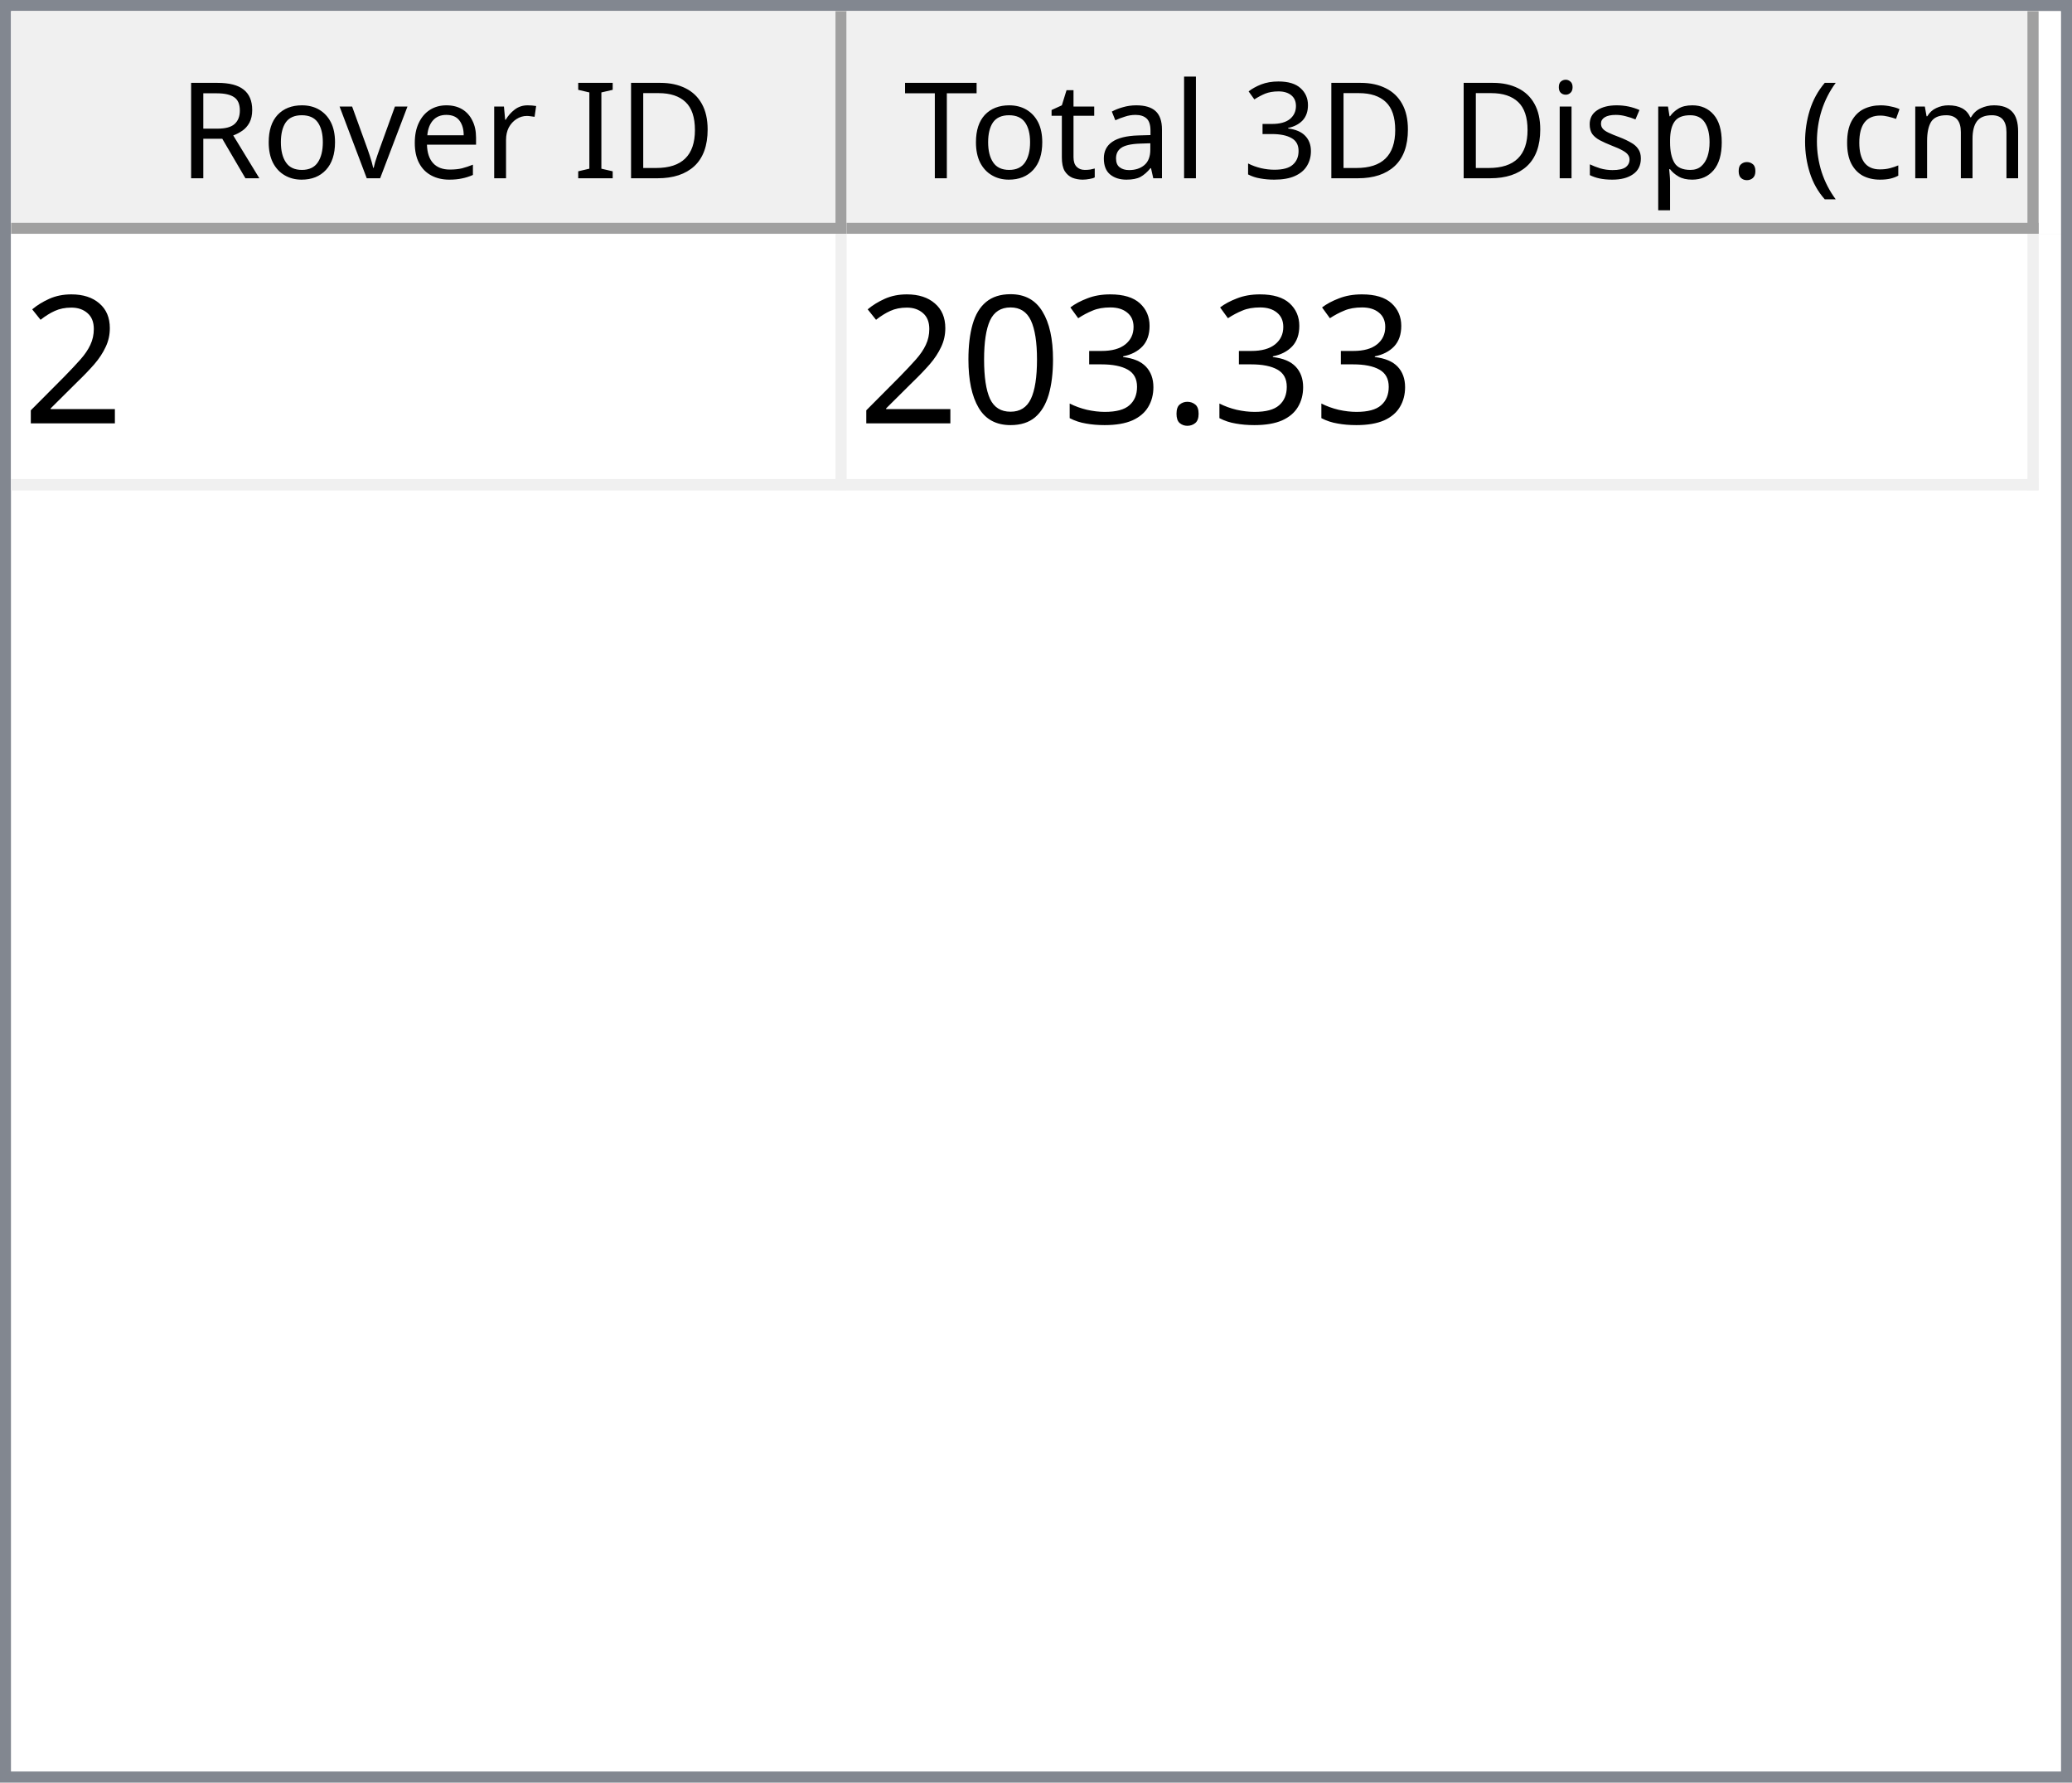
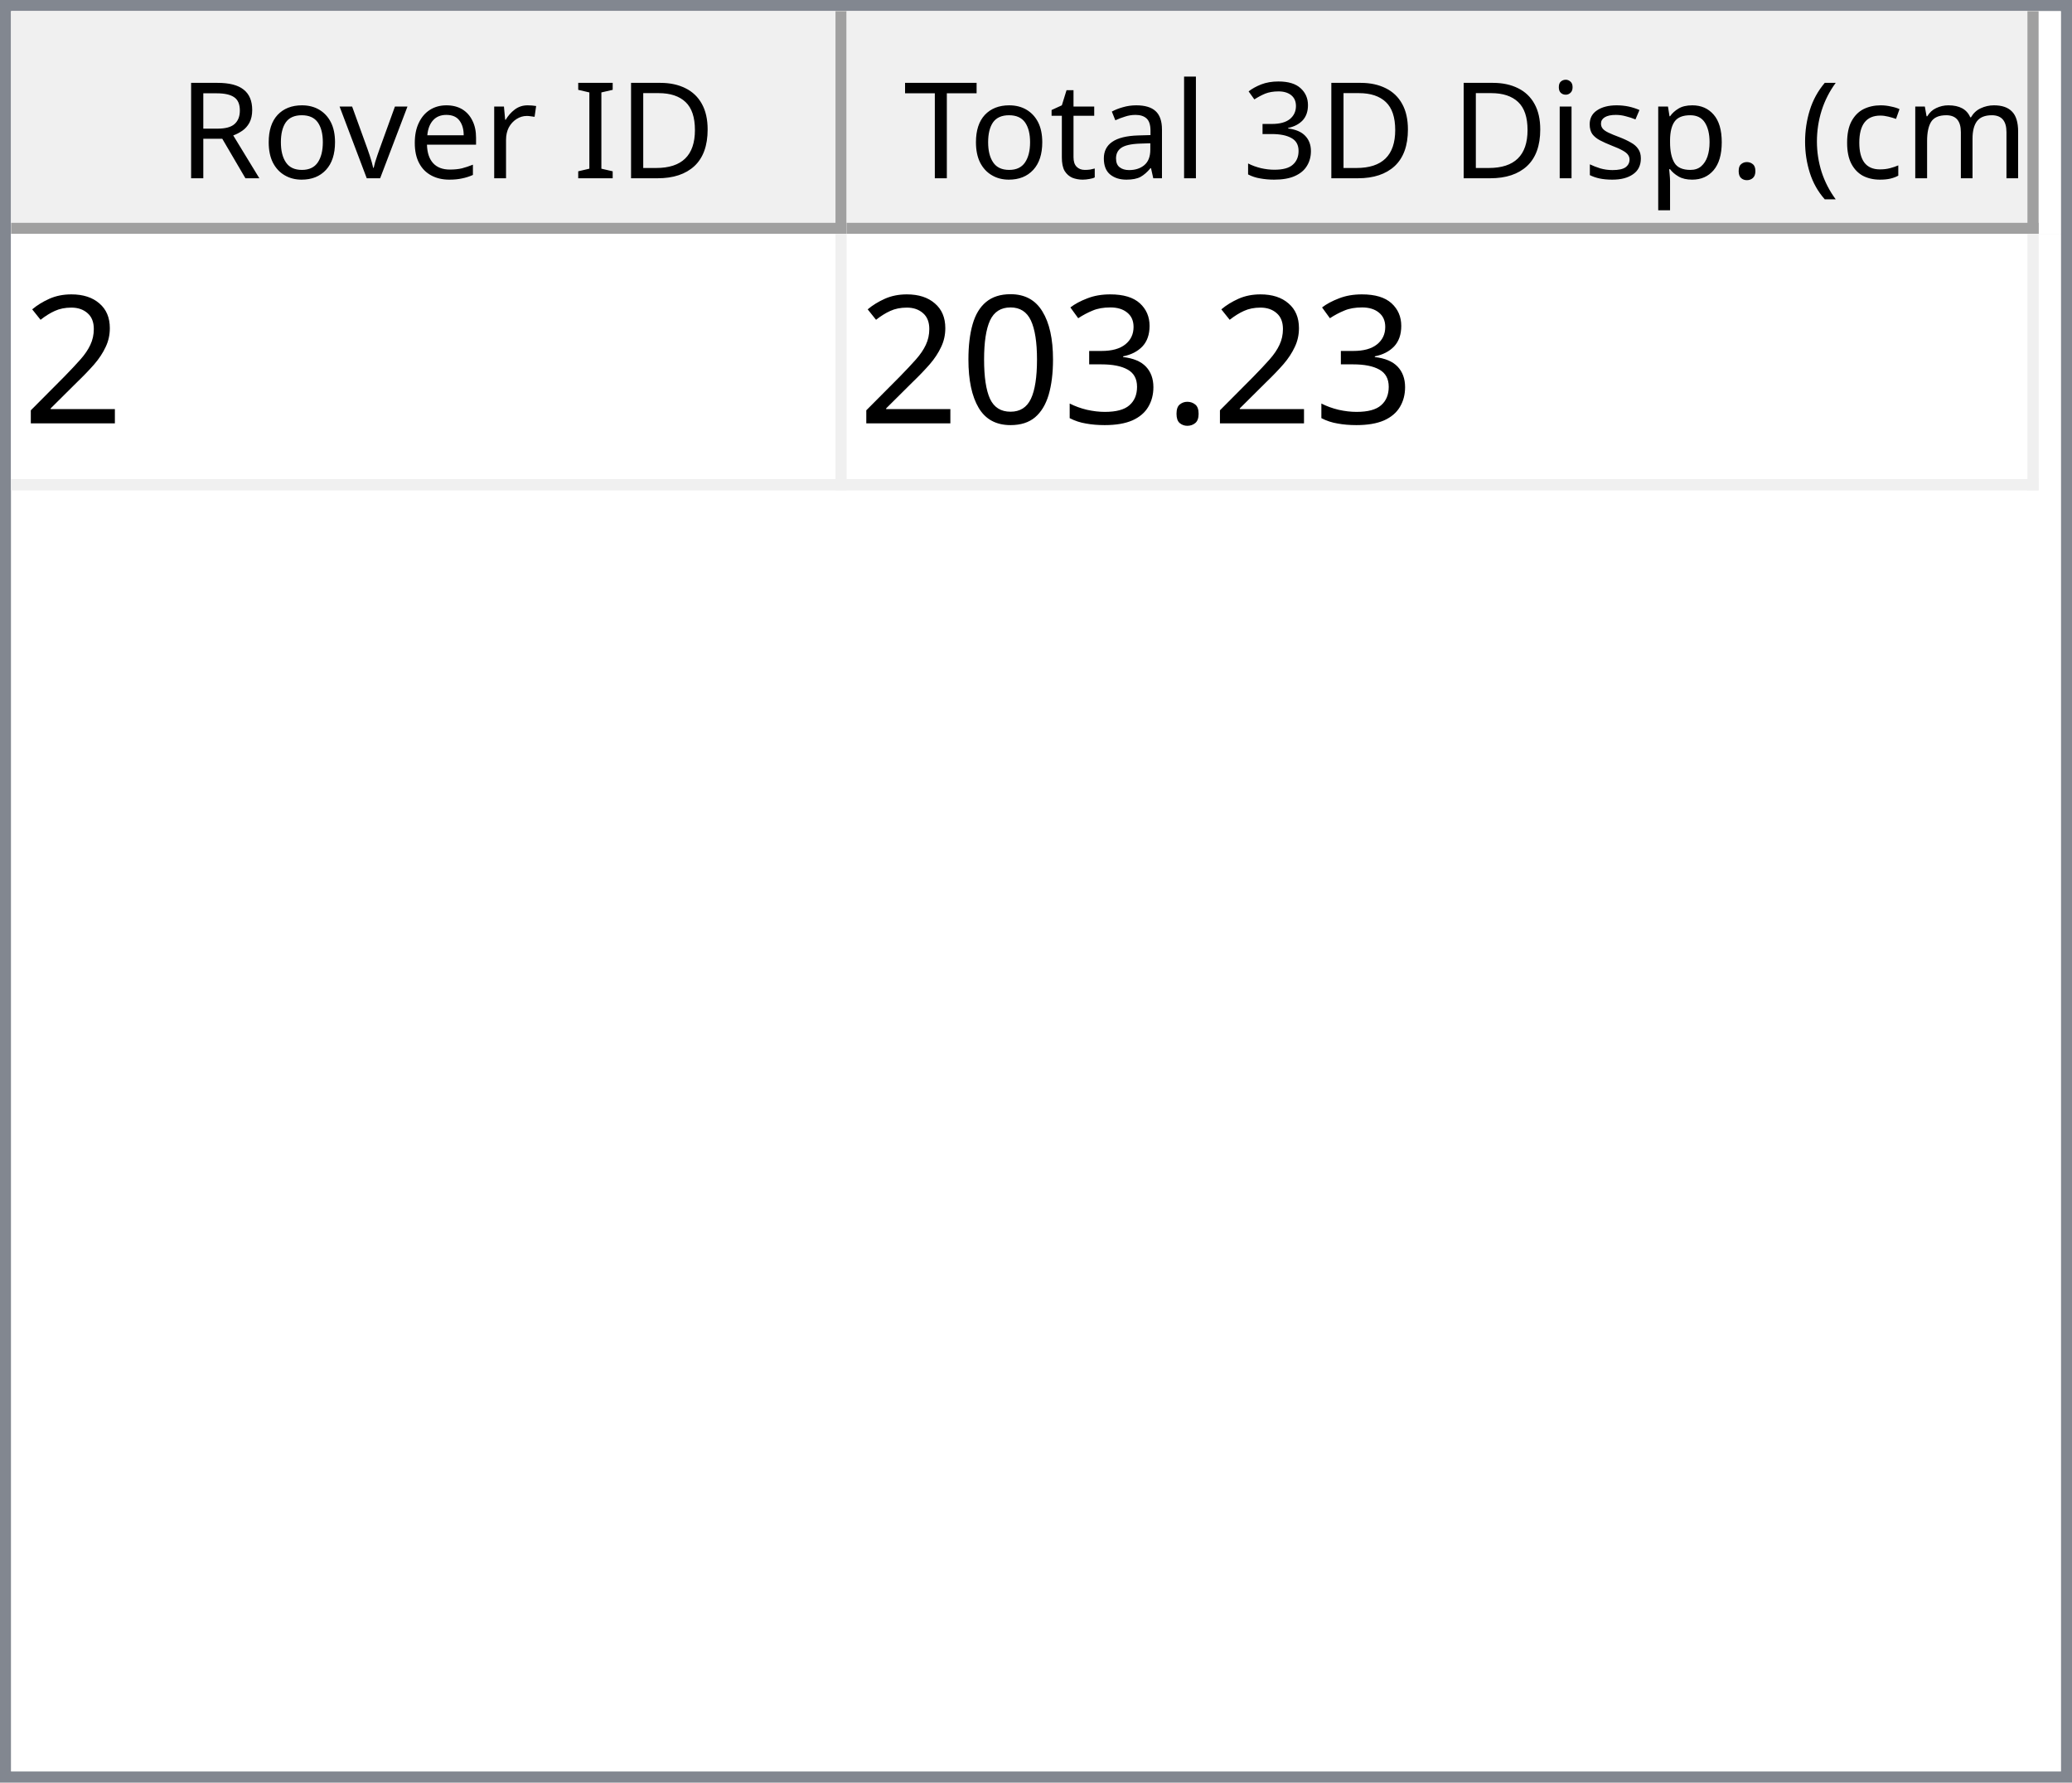
<svg xmlns="http://www.w3.org/2000/svg" style="fill-opacity:1; color-rendering:auto; color-interpolation:auto; text-rendering:auto; stroke:black; stroke-linecap:square; stroke-miterlimit:10; shape-rendering:auto; stroke-opacity:1; fill:black; stroke-dasharray:none; font-weight:normal; stroke-width:1; font-family:'Dialog'; font-style:normal; stroke-linejoin:miter; font-size:12px; stroke-dashoffset:0; image-rendering:auto;" width="186" height="160">
  <defs id="genericDefs" />
  <g>
    <defs id="defs1">
      <clipPath clipPathUnits="userSpaceOnUse" id="clipPath1">
        <path d="M0 0 L186 0 L186 160 L0 160 L0 0 Z" />
      </clipPath>
      <clipPath clipPathUnits="userSpaceOnUse" id="clipPath2">
        <path d="M0 0 L0 160 L186 160 L186 0 Z" />
      </clipPath>
      <clipPath clipPathUnits="userSpaceOnUse" id="clipPath3">
        <path d="M0 0 L0 20 L184 20 L184 0 Z" />
      </clipPath>
      <clipPath clipPathUnits="userSpaceOnUse" id="clipPath4">
        <path d="M0 0 L0 20 L75 20 L75 0 Z" />
      </clipPath>
      <clipPath clipPathUnits="userSpaceOnUse" id="clipPath5">
        <path d="M1 1 L1 19 L74 19 L74 1 Z" />
      </clipPath>
      <clipPath clipPathUnits="userSpaceOnUse" id="clipPath6">
        <path d="M0 0 L0 18 L73 18 L73 0 Z" />
      </clipPath>
      <clipPath clipPathUnits="userSpaceOnUse" id="clipPath7">
        <path d="M-0.5 -0.5 L-0.5 19.5 L74.5 19.5 L74.5 -0.5 Z" />
      </clipPath>
      <clipPath clipPathUnits="userSpaceOnUse" id="clipPath8">
        <path d="M0 0 L0 20 L107 20 L107 0 Z" />
      </clipPath>
      <clipPath clipPathUnits="userSpaceOnUse" id="clipPath9">
        <path d="M1 1 L1 19 L106 19 L106 1 Z" />
      </clipPath>
      <clipPath clipPathUnits="userSpaceOnUse" id="clipPath10">
        <path d="M0 0 L0 18 L105 18 L105 0 Z" />
      </clipPath>
      <clipPath clipPathUnits="userSpaceOnUse" id="clipPath11">
        <path d="M-0.5 -0.5 L-0.5 19.5 L106.5 19.5 L106.5 -0.5 Z" />
      </clipPath>
      <clipPath clipPathUnits="userSpaceOnUse" id="clipPath12">
        <path d="M0 0 L0 138 L184 138 L184 0 Z" />
      </clipPath>
      <clipPath clipPathUnits="userSpaceOnUse" id="clipPath13">
        <path d="M0 0 L0 23 L182 23 L182 0 Z" />
      </clipPath>
      <clipPath clipPathUnits="userSpaceOnUse" id="clipPath14">
        <path d="M-0.5 -0.5 L-0.5 22.5 L181.5 22.5 L181.5 -0.5 Z" />
      </clipPath>
      <clipPath clipPathUnits="userSpaceOnUse" id="clipPath15">
        <path d="M0 0 L0 22 L74 22 L74 0 Z" />
      </clipPath>
      <clipPath clipPathUnits="userSpaceOnUse" id="clipPath16">
        <path d="M0 0 L0 22 L106 22 L106 0 Z" />
      </clipPath>
      <font horiz-adv-x="64.551" id="font1">
        <font-face ascent="107.91" descent="25.098" units-per-em="100" style="font-style:normal; font-family:Segoe UI; font-weight:normal;" />
        <missing-glyph horiz-adv-x="64.551" d="M8.109 0 L8.109 68.266 L56.453 68.266 L56.453 0 L8.109 0 ZM15.328 7.234 L49.219 7.234 L49.219 61.031 L15.328 61.031 L15.328 7.234 Z" />
        <glyph unicode="D" horiz-adv-x="70.117" d="M9.188 0 L9.188 70.016 L28.516 70.016 Q65.531 70.016 65.531 35.891 Q65.531 19.672 55.25 9.836 Q44.969 0 27.734 0 L9.188 0 ZM17.391 62.594 L17.391 7.422 L27.828 7.422 Q41.609 7.422 49.273 14.797 Q56.938 22.172 56.938 35.688 Q56.938 62.594 28.328 62.594 L17.391 62.594 Z" />
        <glyph unicode="I" horiz-adv-x="26.611" d="M17.391 0 L9.188 0 L9.188 70.016 L17.391 70.016 L17.391 0 Z" />
        <glyph unicode=" " horiz-adv-x="27.393" d="" />
        <glyph unicode="r" horiz-adv-x="34.766" d="M34.188 41.891 Q32.078 43.5 28.125 43.5 Q23 43.5 19.555 38.672 Q16.109 33.844 16.109 25.484 L16.109 0 L8.109 0 L8.109 50 L16.109 50 L16.109 39.703 L16.312 39.703 Q18.016 44.969 21.531 47.922 Q25.047 50.875 29.391 50.875 Q32.516 50.875 34.188 50.203 L34.188 41.891 Z" />
        <glyph unicode="e" horiz-adv-x="52.295" d="M48.297 23 L12.984 23 Q13.188 14.656 17.484 10.109 Q21.781 5.562 29.297 5.562 Q37.75 5.562 44.828 11.141 L44.828 3.609 Q38.234 -1.172 27.391 -1.172 Q16.797 -1.172 10.742 5.641 Q4.688 12.453 4.688 24.812 Q4.688 36.469 11.305 43.82 Q17.922 51.172 27.734 51.172 Q37.547 51.172 42.922 44.828 Q48.297 38.484 48.297 27.203 L48.297 23 ZM40.094 29.781 Q40.047 36.719 36.75 40.578 Q33.453 44.438 27.594 44.438 Q21.922 44.438 17.969 40.383 Q14.016 36.328 13.094 29.781 L40.094 29.781 Z" />
        <glyph unicode="v" horiz-adv-x="47.9" d="M47.406 50 L27.484 0 L19.625 0 L0.688 50 L9.469 50 L22.172 13.672 Q23.578 9.672 23.922 6.688 L24.125 6.688 Q24.609 10.453 25.688 13.484 L38.969 50 L47.406 50 Z" />
        <glyph unicode="o" horiz-adv-x="58.594" d="M29 -1.172 Q17.922 -1.172 11.305 5.836 Q4.688 12.844 4.688 24.422 Q4.688 37.016 11.57 44.094 Q18.453 51.172 30.172 51.172 Q41.359 51.172 47.633 44.289 Q53.906 37.406 53.906 25.203 Q53.906 13.234 47.141 6.031 Q40.375 -1.172 29 -1.172 ZM29.594 44.438 Q21.875 44.438 17.383 39.188 Q12.891 33.938 12.891 24.703 Q12.891 15.828 17.43 10.695 Q21.969 5.562 29.594 5.562 Q37.359 5.562 41.531 10.594 Q45.703 15.625 45.703 24.906 Q45.703 34.281 41.531 39.359 Q37.359 44.438 29.594 44.438 Z" />
        <glyph unicode="R" horiz-adv-x="59.814" d="M59.375 0 L49.609 0 L37.891 19.625 Q36.281 22.359 34.766 24.289 Q33.25 26.219 31.664 27.438 Q30.078 28.656 28.25 29.219 Q26.422 29.781 24.125 29.781 L17.391 29.781 L17.391 0 L9.188 0 L9.188 70.016 L30.078 70.016 Q34.672 70.016 38.555 68.867 Q42.438 67.719 45.289 65.375 Q48.141 63.031 49.758 59.547 Q51.375 56.062 51.375 51.375 Q51.375 47.703 50.273 44.656 Q49.172 41.609 47.148 39.211 Q45.125 36.812 42.266 35.133 Q39.406 33.453 35.844 32.516 L35.844 32.328 Q37.594 31.547 38.891 30.547 Q40.188 29.547 41.359 28.18 Q42.531 26.812 43.68 25.078 Q44.828 23.344 46.234 21.047 L59.375 0 ZM17.391 62.594 L17.391 37.203 L28.516 37.203 Q31.594 37.203 34.203 38.133 Q36.812 39.062 38.719 40.797 Q40.625 42.531 41.703 45.047 Q42.781 47.562 42.781 50.688 Q42.781 56.297 39.141 59.445 Q35.5 62.594 28.609 62.594 L17.391 62.594 Z" />
        <glyph unicode=")" horiz-adv-x="30.176" d="M8.297 -15.922 L1.172 -15.922 Q16.406 2.344 16.406 26.812 Q16.406 51.469 1.078 70.016 L8.297 70.016 Q23.531 52.156 23.531 26.703 Q23.531 1.375 8.297 -15.922 Z" />
        <glyph unicode="m" horiz-adv-x="86.133" d="M79.109 0 L71.094 0 L71.094 28.719 Q71.094 37.016 68.531 40.727 Q65.969 44.438 59.906 44.438 Q54.781 44.438 51.195 39.75 Q47.609 35.062 47.609 28.516 L47.609 0 L39.594 0 L39.594 29.688 Q39.594 44.438 28.219 44.438 Q22.953 44.438 19.531 40.016 Q16.109 35.594 16.109 28.516 L16.109 0 L8.109 0 L8.109 50 L16.109 50 L16.109 42.094 L16.312 42.094 Q21.625 51.172 31.844 51.172 Q36.969 51.172 40.773 48.312 Q44.578 45.453 46 40.828 Q51.562 51.172 62.594 51.172 Q79.109 51.172 79.109 30.812 L79.109 0 Z" />
        <glyph unicode="c" horiz-adv-x="46.191" d="M42.188 2.297 Q36.422 -1.172 28.516 -1.172 Q17.828 -1.172 11.258 5.789 Q4.688 12.75 4.688 23.828 Q4.688 36.188 11.766 43.68 Q18.844 51.172 30.672 51.172 Q37.25 51.172 42.281 48.734 L42.281 40.531 Q36.719 44.438 30.375 44.438 Q22.703 44.438 17.797 38.945 Q12.891 33.453 12.891 24.516 Q12.891 15.719 17.508 10.641 Q22.125 5.562 29.891 5.562 Q36.422 5.562 42.188 9.906 L42.188 2.297 Z" />
        <glyph unicode="(" horiz-adv-x="30.176" d="M29.109 -15.922 L21.969 -15.922 Q6.844 1.375 6.844 26.703 Q6.844 52.156 21.969 70.016 L29.203 70.016 Q13.875 51.469 13.875 26.812 Q13.875 2.344 29.109 -15.922 Z" />
        <glyph unicode="." horiz-adv-x="21.68" d="M10.891 -1.078 Q8.641 -1.078 7.055 0.539 Q5.469 2.156 5.469 4.391 Q5.469 6.641 7.055 8.273 Q8.641 9.906 10.891 9.906 Q13.188 9.906 14.797 8.273 Q16.406 6.641 16.406 4.391 Q16.406 2.156 14.797 0.539 Q13.188 -1.078 10.891 -1.078 Z" />
        <glyph unicode="p" horiz-adv-x="58.789" d="M16.312 7.234 L16.109 7.234 L16.109 -23 L8.109 -23 L8.109 50 L16.109 50 L16.109 41.219 L16.312 41.219 Q22.219 51.172 33.594 51.172 Q43.266 51.172 48.688 44.461 Q54.109 37.75 54.109 26.469 Q54.109 13.922 48 6.375 Q41.891 -1.172 31.297 -1.172 Q21.578 -1.172 16.312 7.234 ZM16.109 27.391 L16.109 20.406 Q16.109 14.203 20.141 9.883 Q24.172 5.562 30.375 5.562 Q37.641 5.562 41.773 11.133 Q45.906 16.703 45.906 26.609 Q45.906 34.969 42.047 39.703 Q38.188 44.438 31.594 44.438 Q24.609 44.438 20.359 39.578 Q16.109 34.719 16.109 27.391 Z" />
        <glyph unicode="s" horiz-adv-x="42.432" d="M5.078 1.812 L5.078 10.406 Q11.625 5.562 19.484 5.562 Q30.031 5.562 30.031 12.594 Q30.031 14.594 29.125 15.992 Q28.219 17.391 26.68 18.461 Q25.141 19.531 23.07 20.383 Q21 21.234 18.609 22.172 Q15.281 23.484 12.766 24.828 Q10.25 26.172 8.57 27.859 Q6.891 29.547 6.031 31.695 Q5.172 33.844 5.172 36.719 Q5.172 40.234 6.789 42.945 Q8.406 45.656 11.086 47.484 Q13.766 49.312 17.211 50.242 Q20.656 51.172 24.312 51.172 Q30.812 51.172 35.938 48.922 L35.938 40.828 Q30.422 44.438 23.25 44.438 Q21 44.438 19.195 43.922 Q17.391 43.406 16.094 42.477 Q14.797 41.547 14.086 40.258 Q13.375 38.969 13.375 37.406 Q13.375 35.453 14.086 34.133 Q14.797 32.812 16.164 31.789 Q17.531 30.766 19.484 29.938 Q21.438 29.109 23.922 28.125 Q27.25 26.859 29.883 25.516 Q32.516 24.172 34.375 22.484 Q36.234 20.797 37.234 18.602 Q38.234 16.406 38.234 13.375 Q38.234 9.672 36.602 6.938 Q34.969 4.203 32.234 2.398 Q29.5 0.594 25.93 -0.289 Q22.359 -1.172 18.453 -1.172 Q10.75 -1.172 5.078 1.812 Z" />
        <glyph unicode="i" horiz-adv-x="24.219" d="M12.203 62.703 Q10.062 62.703 8.547 64.164 Q7.031 65.625 7.031 67.875 Q7.031 70.125 8.547 71.609 Q10.062 73.094 12.203 73.094 Q14.406 73.094 15.945 71.609 Q17.484 70.125 17.484 67.875 Q17.484 65.719 15.945 64.211 Q14.406 62.703 12.203 62.703 ZM16.109 0 L8.109 0 L8.109 50 L16.109 50 L16.109 0 Z" />
        <glyph unicode="3" horiz-adv-x="53.906" d="M46.531 19.828 Q46.531 15.094 44.75 11.211 Q42.969 7.328 39.719 4.57 Q36.469 1.812 31.93 0.297 Q27.391 -1.219 21.922 -1.219 Q11.922 -1.219 6 2.594 L6 11.188 Q13.094 5.609 22.219 5.609 Q25.875 5.609 28.828 6.539 Q31.781 7.469 33.906 9.227 Q36.031 10.984 37.18 13.477 Q38.328 15.969 38.328 19.094 Q38.328 32.812 18.797 32.812 L12.984 32.812 L12.984 39.594 L18.5 39.594 Q35.797 39.594 35.797 52.484 Q35.797 64.406 22.609 64.406 Q15.188 64.406 8.688 59.422 L8.688 67.188 Q15.375 71.188 24.609 71.188 Q29 71.188 32.57 69.969 Q36.141 68.75 38.68 66.555 Q41.219 64.359 42.609 61.281 Q44 58.203 44 54.5 Q44 40.672 30.031 36.719 L30.031 36.531 Q33.594 36.141 36.625 34.797 Q39.656 33.453 41.852 31.305 Q44.047 29.156 45.289 26.25 Q46.531 23.344 46.531 19.828 Z" />
        <glyph unicode="l" horiz-adv-x="24.219" d="M16.109 0 L8.109 0 L8.109 74.031 L16.109 74.031 L16.109 0 Z" />
        <glyph unicode="a" horiz-adv-x="50.879" d="M43.891 0 L35.891 0 L35.891 7.812 L35.688 7.812 Q30.469 -1.172 20.312 -1.172 Q12.844 -1.172 8.617 2.781 Q4.391 6.734 4.391 13.281 Q4.391 27.297 20.906 29.594 L35.891 31.688 Q35.891 44.438 25.594 44.438 Q16.547 44.438 9.281 38.281 L9.281 46.484 Q16.656 51.172 26.266 51.172 Q43.891 51.172 43.891 32.516 L43.891 0 ZM35.891 25.297 L23.828 23.641 Q18.266 22.859 15.43 20.875 Q12.594 18.891 12.594 13.875 Q12.594 10.203 15.211 7.883 Q17.828 5.562 22.172 5.562 Q28.125 5.562 32.008 9.742 Q35.891 13.922 35.891 20.312 L35.891 25.297 Z" />
        <glyph unicode="t" horiz-adv-x="33.887" d="M31.297 0.484 Q28.469 -1.078 23.828 -1.078 Q10.688 -1.078 10.688 13.578 L10.688 43.172 L2.094 43.172 L2.094 50 L10.688 50 L10.688 62.203 L18.703 64.797 L18.703 50 L31.297 50 L31.297 43.172 L18.703 43.172 L18.703 14.984 Q18.703 9.969 20.414 7.82 Q22.125 5.672 26.078 5.672 Q29.109 5.672 31.297 7.328 L31.297 0.484 Z" />
        <glyph unicode="T" horiz-adv-x="52.393" d="M50.594 62.594 L30.375 62.594 L30.375 0 L22.172 0 L22.172 62.594 L2 62.594 L2 70.016 L50.594 70.016 L50.594 62.594 Z" />
      </font>
      <font horiz-adv-x="75.0" id="font2">
        <font-face ascent="100.537" descent="21.973" units-per-em="100" style="font-style:normal; font-family:sans-serif; font-weight:normal;" />
        <missing-glyph horiz-adv-x="75.0" d="M12.5 0 L12.5 62.5 L62.5 62.5 L62.5 0 L12.5 0 ZM14.062 1.562 L60.938 1.562 L60.938 60.938 L14.062 60.938 L14.062 1.562 Z" />
        <glyph unicode="2" horiz-adv-x="55.615" d="M50.344 8.453 L50.344 0 L3.031 0 Q2.938 3.172 4.047 6.109 Q5.859 10.938 9.836 15.625 Q13.812 20.312 21.344 26.469 Q33.016 36.031 37.117 41.625 Q41.219 47.219 41.219 52.203 Q41.219 57.422 37.477 61.008 Q33.734 64.594 27.734 64.594 Q21.391 64.594 17.578 60.789 Q13.766 56.984 13.719 50.25 L4.688 51.172 Q5.609 61.281 11.664 66.578 Q17.719 71.875 27.938 71.875 Q38.234 71.875 44.242 66.164 Q50.25 60.453 50.25 52 Q50.25 47.703 48.492 43.555 Q46.734 39.406 42.656 34.812 Q38.578 30.219 29.109 22.219 Q21.188 15.578 18.945 13.211 Q16.703 10.844 15.234 8.453 L50.344 8.453 Z" />
        <glyph unicode="." horiz-adv-x="27.783" d="M9.078 0 L9.078 10.016 L19.094 10.016 L19.094 0 L9.078 0 Z" />
        <glyph unicode="3" horiz-adv-x="55.615" d="M4.203 18.891 L12.984 20.062 Q14.5 12.594 18.141 9.297 Q21.781 6 27 6 Q33.203 6 37.477 10.297 Q41.75 14.594 41.75 20.953 Q41.75 27 37.797 30.93 Q33.844 34.859 27.734 34.859 Q25.25 34.859 21.531 33.891 L22.516 41.609 Q23.391 41.5 23.922 41.5 Q29.547 41.5 34.039 44.43 Q38.531 47.359 38.531 53.469 Q38.531 58.297 35.258 61.477 Q31.984 64.656 26.812 64.656 Q21.688 64.656 18.266 61.43 Q14.844 58.203 13.875 51.766 L5.078 53.328 Q6.688 62.156 12.398 67.016 Q18.109 71.875 26.609 71.875 Q32.469 71.875 37.398 69.359 Q42.328 66.844 44.945 62.5 Q47.562 58.156 47.562 53.266 Q47.562 48.641 45.07 44.828 Q42.578 41.016 37.703 38.766 Q44.047 37.312 47.562 32.695 Q51.078 28.078 51.078 21.141 Q51.078 11.766 44.242 5.25 Q37.406 -1.266 26.953 -1.266 Q17.531 -1.266 11.305 4.352 Q5.078 9.969 4.203 18.891 Z" />
        <glyph unicode="0" horiz-adv-x="55.615" d="M4.156 35.297 Q4.156 48 6.766 55.742 Q9.375 63.484 14.523 67.68 Q19.672 71.875 27.484 71.875 Q33.25 71.875 37.594 69.555 Q41.938 67.234 44.773 62.867 Q47.609 58.5 49.219 52.227 Q50.828 45.953 50.828 35.297 Q50.828 22.703 48.242 14.969 Q45.656 7.234 40.508 3.008 Q35.359 -1.219 27.484 -1.219 Q17.141 -1.219 11.234 6.203 Q4.156 15.141 4.156 35.297 ZM13.188 35.297 Q13.188 17.672 17.312 11.836 Q21.438 6 27.484 6 Q33.547 6 37.672 11.859 Q41.797 17.719 41.797 35.297 Q41.797 52.984 37.672 58.789 Q33.547 64.594 27.391 64.594 Q21.344 64.594 17.719 59.469 Q13.188 52.938 13.188 35.297 Z" />
      </font>
    </defs>
    <g style="fill:white; stroke:white;">
      <rect x="0" y="0" width="186" style="clip-path:url(#clipPath1); stroke:none;" height="160" />
    </g>
    <g style="fill:white; text-rendering:optimizeSpeed; color-rendering:optimizeSpeed; image-rendering:optimizeSpeed; shape-rendering:crispEdges; stroke:white; color-interpolation:sRGB;">
      <rect x="0" width="186" height="160" y="0" style="stroke:none;" />
      <path style="stroke:none;" d="M0 160 L186 160 L186 0 L0 0 Z" />
    </g>
    <g style="fill:rgb(240,240,240); font-family:'Segoe UI'; stroke:rgb(240,240,240);">
      <rect x="0" y="0" width="186" style="clip-path:url(#clipPath2); stroke:none;" height="160" />
    </g>
    <g style="fill:rgb(130,135,144); font-family:'Segoe UI'; stroke:rgb(130,135,144);">
      <path d="M0 0 L186 0 L186 160 L0 160 L0 0 ZM1 1 L185 1 L185 159 L1 159 L1 1 Z" style="fill-rule:evenodd; clip-path:url(#clipPath2); stroke:none;" />
    </g>
    <g style="fill:white; font-family:'Segoe UI'; stroke:white;" transform="translate(1,1)">
      <rect x="0" y="0" width="184" style="clip-path:url(#clipPath3); stroke:none;" height="20" />
    </g>
    <g style="fill:rgb(240,240,240); font-family:'Segoe UI'; stroke:rgb(240,240,240);" transform="translate(1,1)">
      <rect x="0" y="0" width="75" style="clip-path:url(#clipPath4); stroke:none;" height="20" />
    </g>
    <g style="font-family:'Segoe UI';" transform="translate(2,2)">
      <text x="14" xml:space="preserve" y="14" style="clip-path:url(#clipPath6); stroke:none;">Rover ID</text>
    </g>
    <g style="fill:rgb(160,160,160); font-family:'Segoe UI'; stroke:rgb(160,160,160); stroke-linejoin:bevel;" transform="translate(1.5,1.5)">
      <line x1="74" x2="74" y1="0" style="fill:none; clip-path:url(#clipPath7);" y2="19" />
    </g>
    <g style="fill:rgb(160,160,160); font-family:'Segoe UI'; stroke:rgb(160,160,160); stroke-linejoin:bevel;" transform="matrix(1,0,0,1,1,1) translate(0.5,0.5)">
      <line x1="0" x2="74" y1="19" style="fill:none; clip-path:url(#clipPath7);" y2="19" />
    </g>
    <g style="fill:rgb(240,240,240); font-family:'Segoe UI'; stroke:rgb(240,240,240);" transform="translate(76,1)">
      <rect x="0" y="0" width="107" style="clip-path:url(#clipPath8); stroke:none;" height="20" />
    </g>
    <g style="font-family:'Segoe UI';" transform="translate(77,2)">
      <text x="1" xml:space="preserve" y="14" style="clip-path:url(#clipPath10); stroke:none;"> Total 3D Disp. (cm)</text>
    </g>
    <g style="fill:rgb(160,160,160); font-family:'Segoe UI'; stroke:rgb(160,160,160); stroke-linejoin:bevel;" transform="translate(76.5,1.5)">
      <line x1="106" x2="106" y1="0" style="fill:none; clip-path:url(#clipPath11);" y2="19" />
    </g>
    <g style="fill:rgb(160,160,160); font-family:'Segoe UI'; stroke:rgb(160,160,160); stroke-linejoin:bevel;" transform="matrix(1,0,0,1,76,1) translate(0.5,0.5)">
      <line x1="0" x2="106" y1="19" style="fill:none; clip-path:url(#clipPath11);" y2="19" />
    </g>
    <g style="fill:white; font-family:'Segoe UI'; stroke:white;" transform="translate(1,21)">
      <rect x="0" y="0" width="184" style="clip-path:url(#clipPath12); stroke:none;" height="138" />
    </g>
    <g style="fill:rgb(240,240,240); font-size:16px; font-family:sans-serif; stroke:rgb(240,240,240);" transform="translate(1,21)">
      <rect x="0" y="0" width="182" style="clip-path:url(#clipPath13); stroke:none;" height="23" />
      <line transform="translate(0.5,0.5)" x1="0" x2="181" y1="22" style="clip-path:url(#clipPath14); fill:none; stroke-linejoin:bevel;" y2="22" />
    </g>
    <g transform="matrix(1,0,0,1,1,21) translate(0.5,0.5)" style="fill:rgb(240,240,240); font-size:16px; font-family:sans-serif; stroke:rgb(240,240,240); stroke-linejoin:bevel;">
      <line x1="74" x2="74" y1="0" style="fill:none; clip-path:url(#clipPath14);" y2="22" />
    </g>
    <g transform="matrix(1,0,0,1,1,21) translate(0.5,0.5)" style="fill:rgb(240,240,240); font-size:16px; font-family:sans-serif; stroke:rgb(240,240,240); stroke-linejoin:bevel;">
      <line x1="181" x2="181" y1="0" style="fill:none; clip-path:url(#clipPath14);" y2="22" />
    </g>
    <g style="fill:white; font-size:16px; font-family:sans-serif; stroke:white;" transform="matrix(1,0,0,1,1,21)">
      <rect x="0" y="0" width="74" style="clip-path:url(#clipPath15); stroke:none;" height="22" />
      <text x="1" y="17" style="fill:black; clip-path:url(#clipPath15); stroke:none;" xml:space="preserve">2</text>
    </g>
    <g style="fill:white; font-size:16px; font-family:sans-serif; stroke:white;" transform="matrix(1,0,0,1,1,21) translate(75,0)">
      <rect x="0" y="0" width="106" style="clip-path:url(#clipPath16); stroke:none;" height="22" />
-       <text x="1" y="17" style="fill:black; clip-path:url(#clipPath16); stroke:none;" xml:space="preserve">203.33</text>
+       <text x="1" y="17" style="fill:black; clip-path:url(#clipPath16); stroke:none;" xml:space="preserve">203.23</text>
    </g>
  </g>
</svg>
